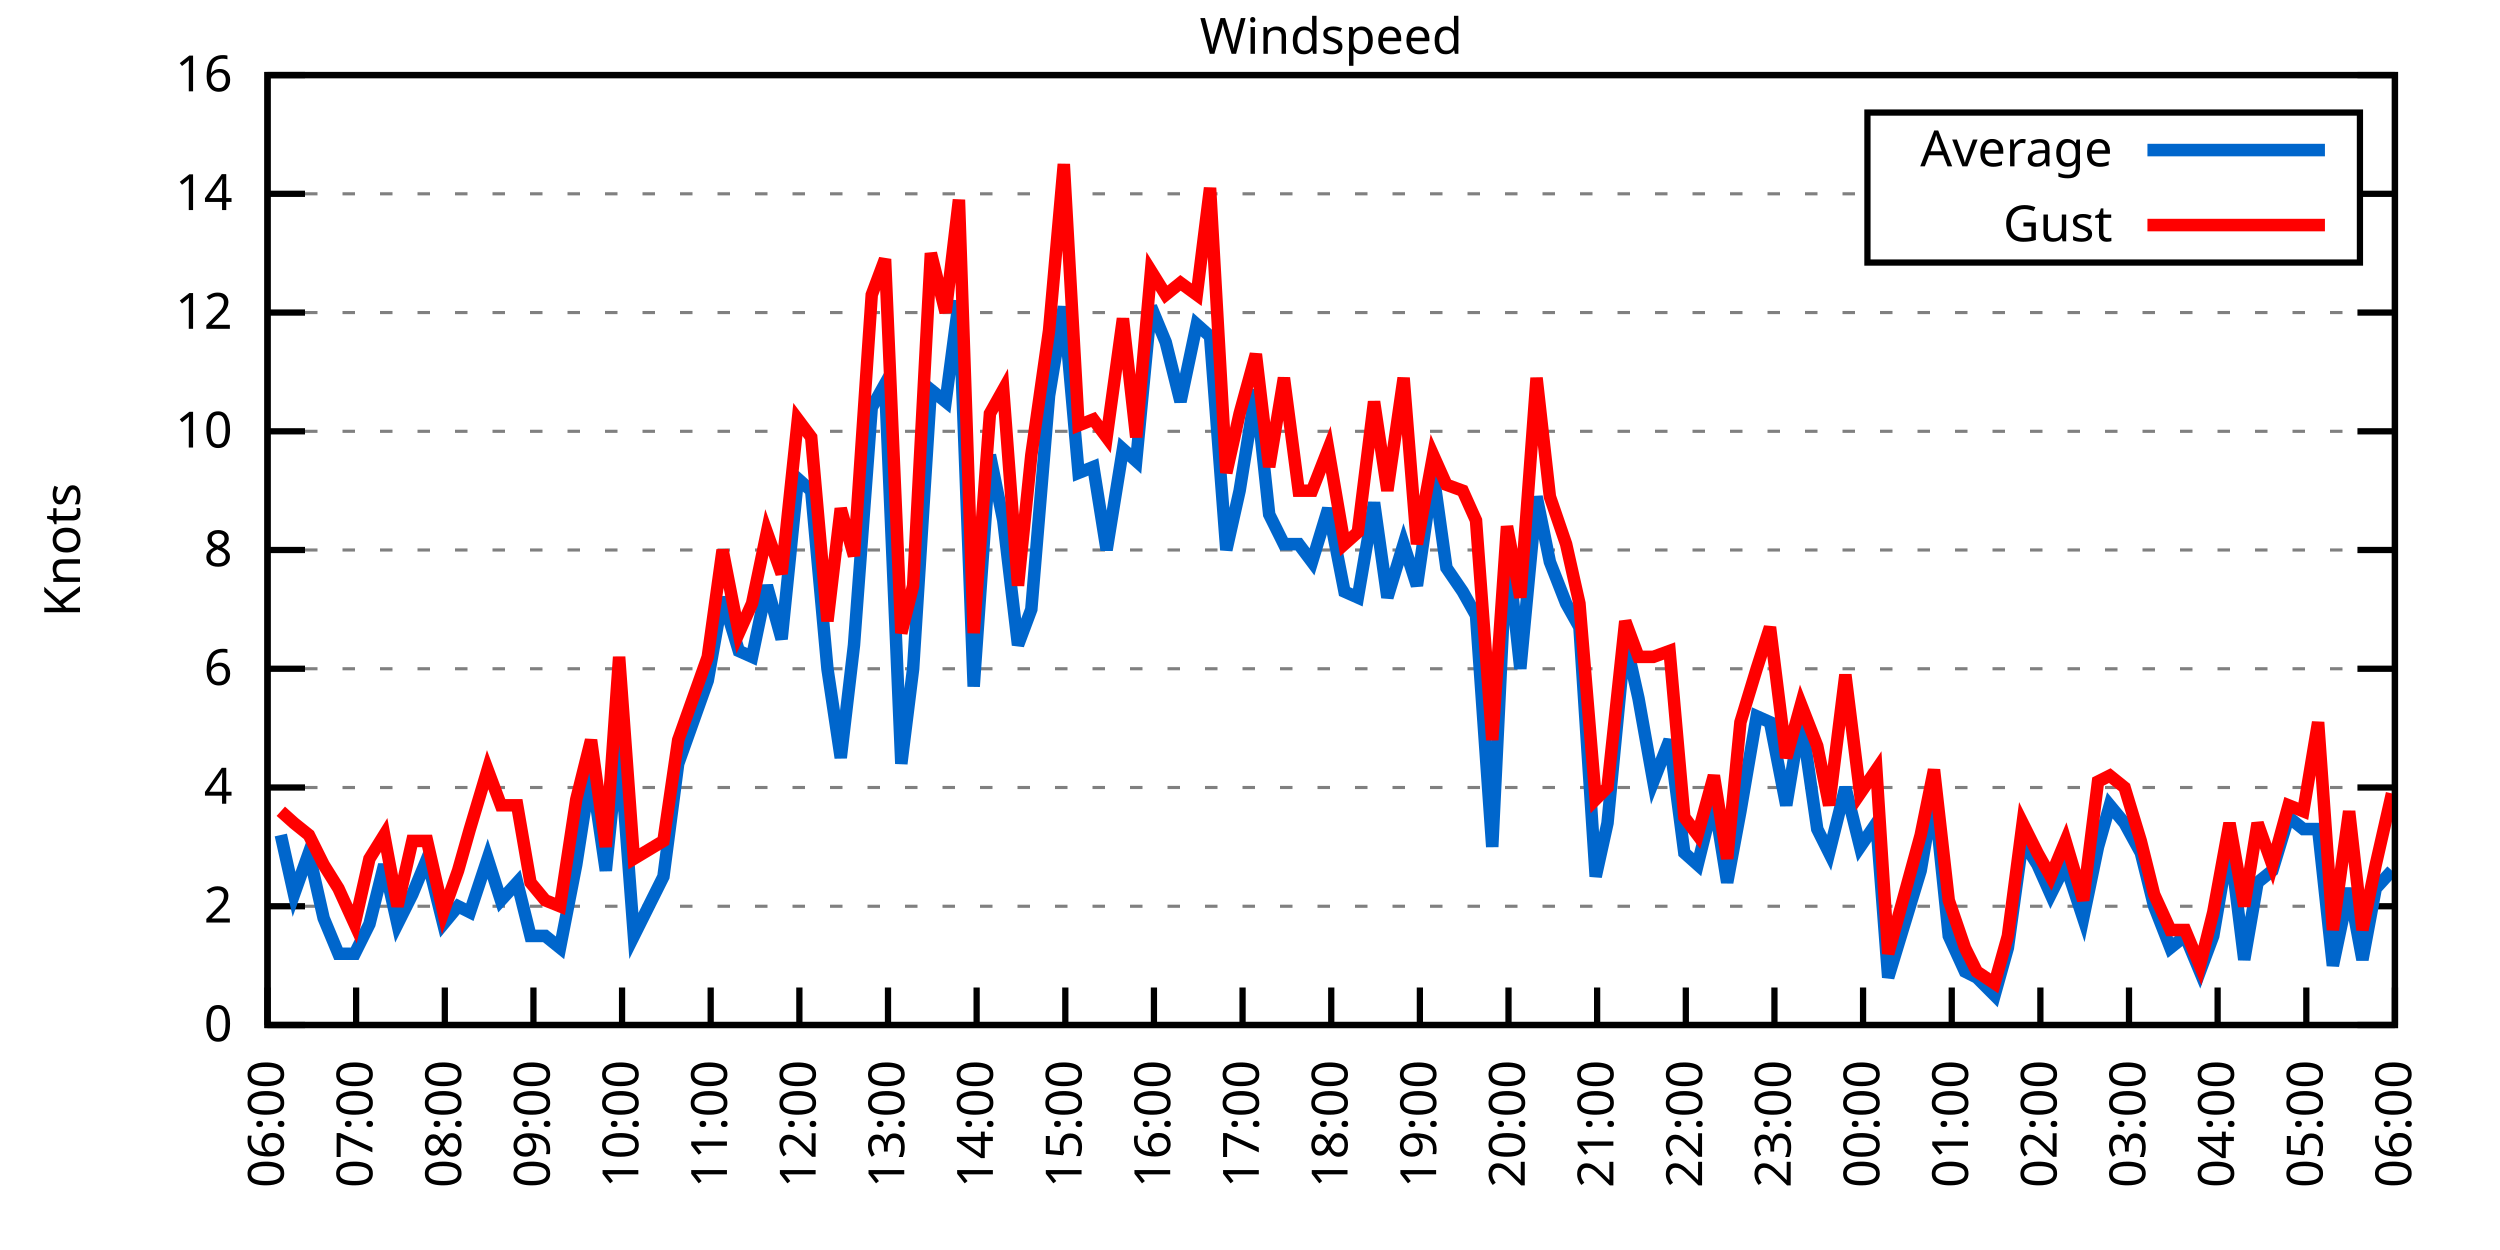
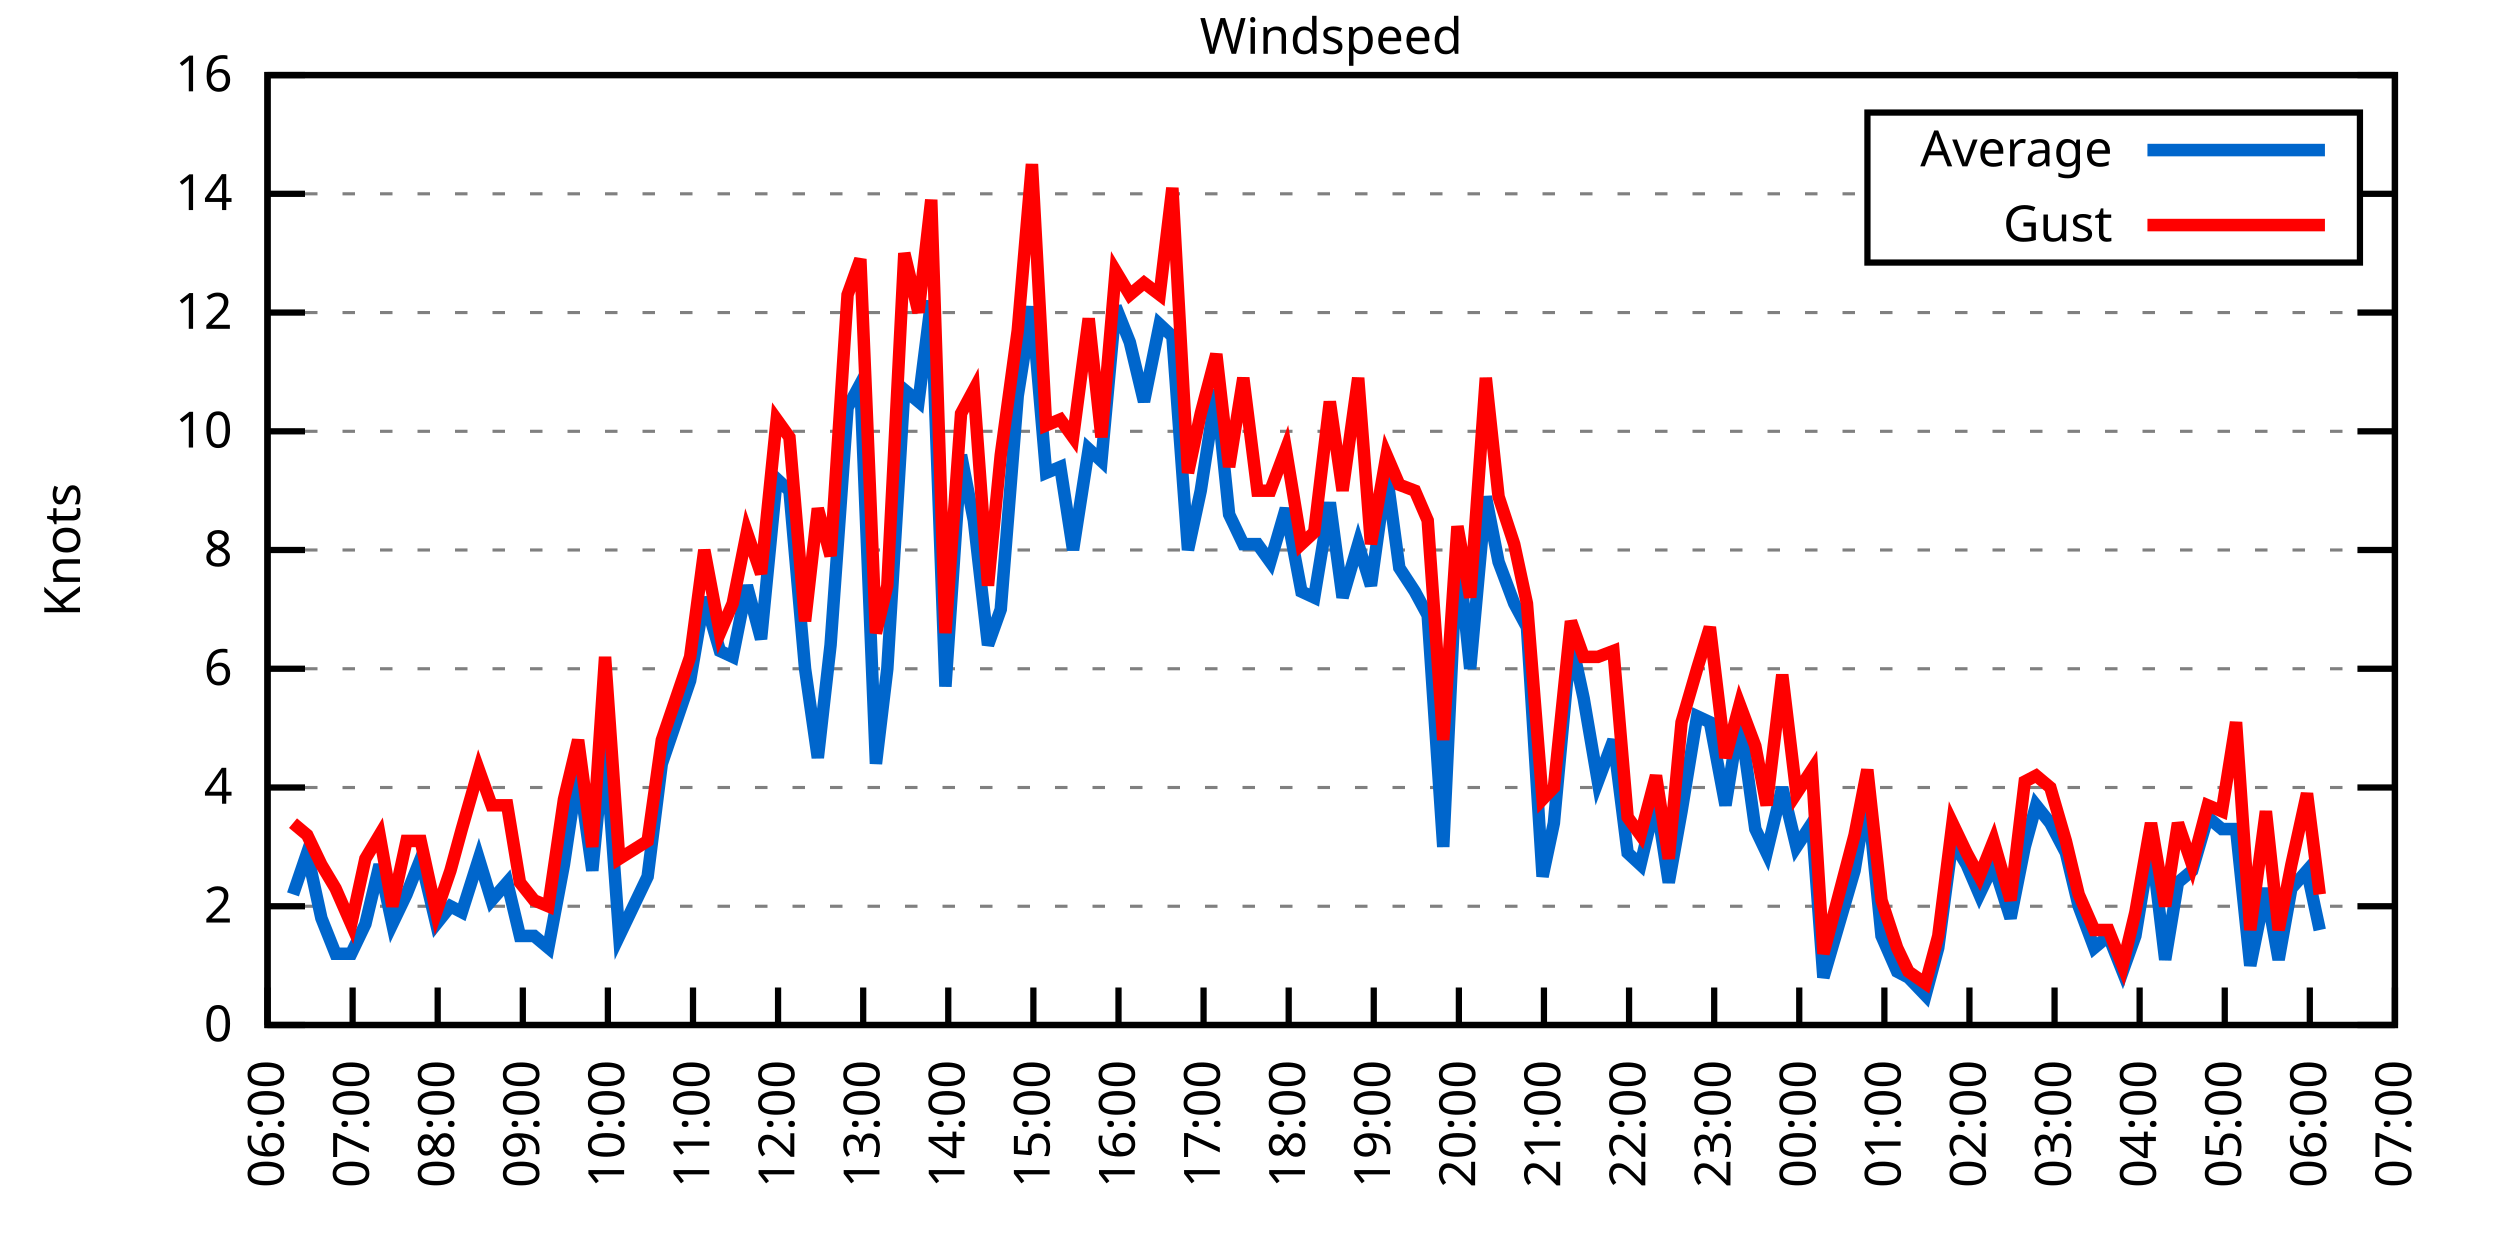
<svg xmlns="http://www.w3.org/2000/svg" xmlns:xlink="http://www.w3.org/1999/xlink" width="400" height="200" viewBox="0 0 400 200">
  <g id="gnuplot_canvas">
    <rect x="0" y="0" width="400" height="200" fill="none" />
    <defs>
      <circle id="gpDot" r="0.5" stroke-width="0.5" stroke="currentColor" />
      <path id="gpPt0" stroke-width="0.333" stroke="currentColor" d="M-1,0 h2 M0,-1 v2" />
      <path id="gpPt1" stroke-width="0.333" stroke="currentColor" d="M-1,-1 L1,1 M1,-1 L-1,1" />
      <path id="gpPt2" stroke-width="0.333" stroke="currentColor" d="M-1,0 L1,0 M0,-1 L0,1 M-1,-1 L1,1 M-1,1 L1,-1" />
      <rect id="gpPt3" stroke-width="0.333" stroke="currentColor" x="-1" y="-1" width="2" height="2" />
      <rect id="gpPt4" stroke-width="0.333" stroke="currentColor" fill="currentColor" x="-1" y="-1" width="2" height="2" />
      <circle id="gpPt5" stroke-width="0.333" stroke="currentColor" cx="0" cy="0" r="1" />
      <use xlink:href="#gpPt5" id="gpPt6" fill="currentColor" stroke="none" />
      <path id="gpPt7" stroke-width="0.333" stroke="currentColor" d="M0,-1.33 L-1.33,0.67 L1.33,0.67 z" />
      <use xlink:href="#gpPt7" id="gpPt8" fill="currentColor" stroke="none" />
      <use xlink:href="#gpPt7" id="gpPt9" stroke="currentColor" transform="rotate(180)" />
      <use xlink:href="#gpPt9" id="gpPt10" fill="currentColor" stroke="none" />
      <use xlink:href="#gpPt3" id="gpPt11" stroke="currentColor" transform="rotate(45)" />
      <use xlink:href="#gpPt11" id="gpPt12" fill="currentColor" stroke="none" />
      <path id="gpPt13" stroke-width="0.333" stroke="currentColor" d="M0,1.330 L1.265,0.411 L0.782,-1.067 L-0.782,-1.076 L-1.265,0.411 z" />
      <use xlink:href="#gpPt13" id="gpPt14" fill="currentColor" stroke="none" />
      <filter id="textbox" filterUnits="objectBoundingBox" x="0" y="0" height="1" width="1">
        <feFlood flood-color="white" flood-opacity="1" result="bgnd" />
        <feComposite in="SourceGraphic" in2="bgnd" operator="atop" />
      </filter>
      <filter id="greybox" filterUnits="objectBoundingBox" x="0" y="0" height="1" width="1">
        <feFlood flood-color="lightgrey" flood-opacity="1" result="grey" />
        <feComposite in="SourceGraphic" in2="grey" operator="atop" />
      </filter>
    </defs>
    <g fill="none" color="white" stroke="currentColor" stroke-width="1.00" stroke-linecap="butt" stroke-linejoin="miter">
</g>
    <g fill="none" color="black" stroke="currentColor" stroke-width="1.00" stroke-linecap="butt" stroke-linejoin="miter">
      <g stroke="none" shape-rendering="crispEdges">
        <polygon fill="rgb(255, 255, 255)" points="42.80,164.00 383.18,164.00 383.18,12.02 42.80,12.02 " />
      </g>
    </g>
    <g fill="none" color="black" stroke="currentColor" stroke-width="1.00" stroke-linecap="butt" stroke-linejoin="miter">
</g>
    <g fill="none" color="black" stroke="black" stroke-width="0.50" stroke-linecap="butt" stroke-linejoin="miter">
</g>
    <g fill="none" color="gray" stroke="currentColor" stroke-width="0.50" stroke-linecap="butt" stroke-linejoin="miter">
      <path stroke="gray" stroke-dasharray="2,4" class="gridline" d="M42.80,164.00 L383.19,164.00  " />
    </g>
    <g fill="none" color="gray" stroke="gray" stroke-width="1.00" stroke-linecap="butt" stroke-linejoin="miter">
</g>
    <g fill="none" color="black" stroke="currentColor" stroke-width="1.00" stroke-linecap="butt" stroke-linejoin="miter">
      <path stroke="black" d="M42.80,164.00 L48.80,164.00 M383.19,164.00 L377.19,164.00  " />
      <g transform="translate(37.20,166.60)" stroke="none" fill="black" font-family="Sans" font-size="8.00" text-anchor="end">
        <text>
          <tspan font-family="Sans"> 0</tspan>
        </text>
      </g>
    </g>
    <g fill="none" color="black" stroke="currentColor" stroke-width="1.00" stroke-linecap="butt" stroke-linejoin="miter">
</g>
    <g fill="none" color="black" stroke="black" stroke-width="0.50" stroke-linecap="butt" stroke-linejoin="miter">
</g>
    <g fill="none" color="gray" stroke="currentColor" stroke-width="0.50" stroke-linecap="butt" stroke-linejoin="miter">
      <path stroke="gray" stroke-dasharray="2,4" class="gridline" d="M42.80,145.00 L383.19,145.00  " />
    </g>
    <g fill="none" color="gray" stroke="gray" stroke-width="1.00" stroke-linecap="butt" stroke-linejoin="miter">
</g>
    <g fill="none" color="black" stroke="currentColor" stroke-width="1.00" stroke-linecap="butt" stroke-linejoin="miter">
      <path stroke="black" d="M42.80,145.00 L48.80,145.00 M383.19,145.00 L377.19,145.00  " />
      <g transform="translate(37.20,147.60)" stroke="none" fill="black" font-family="Sans" font-size="8.00" text-anchor="end">
        <text>
          <tspan font-family="Sans"> 2</tspan>
        </text>
      </g>
    </g>
    <g fill="none" color="black" stroke="currentColor" stroke-width="1.00" stroke-linecap="butt" stroke-linejoin="miter">
</g>
    <g fill="none" color="black" stroke="black" stroke-width="0.50" stroke-linecap="butt" stroke-linejoin="miter">
</g>
    <g fill="none" color="gray" stroke="currentColor" stroke-width="0.50" stroke-linecap="butt" stroke-linejoin="miter">
      <path stroke="gray" stroke-dasharray="2,4" class="gridline" d="M42.80,126.00 L383.19,126.00  " />
    </g>
    <g fill="none" color="gray" stroke="gray" stroke-width="1.00" stroke-linecap="butt" stroke-linejoin="miter">
</g>
    <g fill="none" color="black" stroke="currentColor" stroke-width="1.00" stroke-linecap="butt" stroke-linejoin="miter">
      <path stroke="black" d="M42.80,126.00 L48.80,126.00 M383.19,126.00 L377.19,126.00  " />
      <g transform="translate(37.20,128.60)" stroke="none" fill="black" font-family="Sans" font-size="8.00" text-anchor="end">
        <text>
          <tspan font-family="Sans"> 4</tspan>
        </text>
      </g>
    </g>
    <g fill="none" color="black" stroke="currentColor" stroke-width="1.00" stroke-linecap="butt" stroke-linejoin="miter">
</g>
    <g fill="none" color="black" stroke="black" stroke-width="0.50" stroke-linecap="butt" stroke-linejoin="miter">
</g>
    <g fill="none" color="gray" stroke="currentColor" stroke-width="0.50" stroke-linecap="butt" stroke-linejoin="miter">
      <path stroke="gray" stroke-dasharray="2,4" class="gridline" d="M42.80,107.00 L383.19,107.00  " />
    </g>
    <g fill="none" color="gray" stroke="gray" stroke-width="1.00" stroke-linecap="butt" stroke-linejoin="miter">
</g>
    <g fill="none" color="black" stroke="currentColor" stroke-width="1.00" stroke-linecap="butt" stroke-linejoin="miter">
      <path stroke="black" d="M42.80,107.00 L48.80,107.00 M383.19,107.00 L377.19,107.00  " />
      <g transform="translate(37.20,109.60)" stroke="none" fill="black" font-family="Sans" font-size="8.00" text-anchor="end">
        <text>
          <tspan font-family="Sans"> 6</tspan>
        </text>
      </g>
    </g>
    <g fill="none" color="black" stroke="currentColor" stroke-width="1.00" stroke-linecap="butt" stroke-linejoin="miter">
</g>
    <g fill="none" color="black" stroke="black" stroke-width="0.50" stroke-linecap="butt" stroke-linejoin="miter">
</g>
    <g fill="none" color="gray" stroke="currentColor" stroke-width="0.50" stroke-linecap="butt" stroke-linejoin="miter">
      <path stroke="gray" stroke-dasharray="2,4" class="gridline" d="M42.80,88.00 L383.19,88.00  " />
    </g>
    <g fill="none" color="gray" stroke="gray" stroke-width="1.00" stroke-linecap="butt" stroke-linejoin="miter">
</g>
    <g fill="none" color="black" stroke="currentColor" stroke-width="1.00" stroke-linecap="butt" stroke-linejoin="miter">
      <path stroke="black" d="M42.80,88.00 L48.80,88.00 M383.19,88.00 L377.19,88.00  " />
      <g transform="translate(37.20,90.60)" stroke="none" fill="black" font-family="Sans" font-size="8.00" text-anchor="end">
        <text>
          <tspan font-family="Sans"> 8</tspan>
        </text>
      </g>
    </g>
    <g fill="none" color="black" stroke="currentColor" stroke-width="1.00" stroke-linecap="butt" stroke-linejoin="miter">
</g>
    <g fill="none" color="black" stroke="black" stroke-width="0.50" stroke-linecap="butt" stroke-linejoin="miter">
</g>
    <g fill="none" color="gray" stroke="currentColor" stroke-width="0.50" stroke-linecap="butt" stroke-linejoin="miter">
      <path stroke="gray" stroke-dasharray="2,4" class="gridline" d="M42.80,69.01 L383.19,69.01  " />
    </g>
    <g fill="none" color="gray" stroke="gray" stroke-width="1.00" stroke-linecap="butt" stroke-linejoin="miter">
</g>
    <g fill="none" color="black" stroke="currentColor" stroke-width="1.00" stroke-linecap="butt" stroke-linejoin="miter">
      <path stroke="black" d="M42.80,69.01 L48.80,69.01 M383.19,69.01 L377.19,69.01  " />
      <g transform="translate(37.20,71.61)" stroke="none" fill="black" font-family="Sans" font-size="8.00" text-anchor="end">
        <text>
          <tspan font-family="Sans"> 10</tspan>
        </text>
      </g>
    </g>
    <g fill="none" color="black" stroke="currentColor" stroke-width="1.00" stroke-linecap="butt" stroke-linejoin="miter">
</g>
    <g fill="none" color="black" stroke="black" stroke-width="0.50" stroke-linecap="butt" stroke-linejoin="miter">
</g>
    <g fill="none" color="gray" stroke="currentColor" stroke-width="0.50" stroke-linecap="butt" stroke-linejoin="miter">
      <path stroke="gray" stroke-dasharray="2,4" class="gridline" d="M42.80,50.01 L383.19,50.01  " />
    </g>
    <g fill="none" color="gray" stroke="gray" stroke-width="1.00" stroke-linecap="butt" stroke-linejoin="miter">
</g>
    <g fill="none" color="black" stroke="currentColor" stroke-width="1.00" stroke-linecap="butt" stroke-linejoin="miter">
      <path stroke="black" d="M42.80,50.01 L48.80,50.01 M383.19,50.01 L377.19,50.01  " />
      <g transform="translate(37.20,52.61)" stroke="none" fill="black" font-family="Sans" font-size="8.00" text-anchor="end">
        <text>
          <tspan font-family="Sans"> 12</tspan>
        </text>
      </g>
    </g>
    <g fill="none" color="black" stroke="currentColor" stroke-width="1.00" stroke-linecap="butt" stroke-linejoin="miter">
</g>
    <g fill="none" color="black" stroke="black" stroke-width="0.50" stroke-linecap="butt" stroke-linejoin="miter">
</g>
    <g fill="none" color="gray" stroke="currentColor" stroke-width="0.50" stroke-linecap="butt" stroke-linejoin="miter">
      <path stroke="gray" stroke-dasharray="2,4" class="gridline" d="M42.80,31.01 L298.79,31.01 M377.59,31.01 L383.19,31.01  " />
    </g>
    <g fill="none" color="gray" stroke="gray" stroke-width="1.00" stroke-linecap="butt" stroke-linejoin="miter">
</g>
    <g fill="none" color="black" stroke="currentColor" stroke-width="1.00" stroke-linecap="butt" stroke-linejoin="miter">
      <path stroke="black" d="M42.80,31.01 L48.80,31.01 M383.19,31.01 L377.19,31.01  " />
      <g transform="translate(37.20,33.61)" stroke="none" fill="black" font-family="Sans" font-size="8.00" text-anchor="end">
        <text>
          <tspan font-family="Sans"> 14</tspan>
        </text>
      </g>
    </g>
    <g fill="none" color="black" stroke="currentColor" stroke-width="1.00" stroke-linecap="butt" stroke-linejoin="miter">
</g>
    <g fill="none" color="black" stroke="black" stroke-width="0.50" stroke-linecap="butt" stroke-linejoin="miter">
</g>
    <g fill="none" color="gray" stroke="currentColor" stroke-width="0.50" stroke-linecap="butt" stroke-linejoin="miter">
      <path stroke="gray" stroke-dasharray="2,4" class="gridline" d="M42.80,12.01 L383.19,12.01  " />
    </g>
    <g fill="none" color="gray" stroke="gray" stroke-width="1.00" stroke-linecap="butt" stroke-linejoin="miter">
</g>
    <g fill="none" color="black" stroke="currentColor" stroke-width="1.00" stroke-linecap="butt" stroke-linejoin="miter">
      <path stroke="black" d="M42.80,12.01 L48.80,12.01 M383.19,12.01 L377.19,12.01  " />
      <g transform="translate(37.20,14.61)" stroke="none" fill="black" font-family="Sans" font-size="8.00" text-anchor="end">
        <text>
          <tspan font-family="Sans"> 16</tspan>
        </text>
      </g>
    </g>
    <g fill="none" color="black" stroke="currentColor" stroke-width="1.00" stroke-linecap="butt" stroke-linejoin="miter">
      <path stroke="black" d="M42.80,164.00 L42.80,158.00  " />
      <g transform="translate(45.40,169.60) rotate(270.00)" stroke="none" fill="black" font-family="Sans" font-size="8.00" text-anchor="end">
        <text>
          <tspan font-family="Sans">06:00</tspan>
        </text>
      </g>
    </g>
    <g fill="none" color="black" stroke="currentColor" stroke-width="1.00" stroke-linecap="butt" stroke-linejoin="miter">
-       <path stroke="black" d="M56.98,164.00 L56.98,158.00  " />
-       <g transform="translate(59.58,169.60) rotate(270.00)" stroke="none" fill="black" font-family="Sans" font-size="8.00" text-anchor="end">
+       <path stroke="black" d="M56.42,164.00 L56.42,158.00  " />
+       <g transform="translate(59.02,169.60) rotate(270.00)" stroke="none" fill="black" font-family="Sans" font-size="8.00" text-anchor="end">
        <text>
          <tspan font-family="Sans">07:00</tspan>
        </text>
      </g>
    </g>
    <g fill="none" color="black" stroke="currentColor" stroke-width="1.00" stroke-linecap="butt" stroke-linejoin="miter">
-       <path stroke="black" d="M71.17,164.00 L71.17,158.00  " />
-       <g transform="translate(73.77,169.60) rotate(270.00)" stroke="none" fill="black" font-family="Sans" font-size="8.00" text-anchor="end">
+       <path stroke="black" d="M70.03,164.00 L70.03,158.00  " />
+       <g transform="translate(72.63,169.60) rotate(270.00)" stroke="none" fill="black" font-family="Sans" font-size="8.00" text-anchor="end">
        <text>
          <tspan font-family="Sans">08:00</tspan>
        </text>
      </g>
    </g>
    <g fill="none" color="black" stroke="currentColor" stroke-width="1.00" stroke-linecap="butt" stroke-linejoin="miter">
-       <path stroke="black" d="M85.35,164.00 L85.35,158.00  " />
-       <g transform="translate(87.95,169.60) rotate(270.00)" stroke="none" fill="black" font-family="Sans" font-size="8.00" text-anchor="end">
+       <path stroke="black" d="M83.65,164.00 L83.65,158.00  " />
+       <g transform="translate(86.25,169.60) rotate(270.00)" stroke="none" fill="black" font-family="Sans" font-size="8.00" text-anchor="end">
        <text>
          <tspan font-family="Sans">09:00</tspan>
        </text>
      </g>
    </g>
    <g fill="none" color="black" stroke="currentColor" stroke-width="1.00" stroke-linecap="butt" stroke-linejoin="miter">
-       <path stroke="black" d="M99.53,164.00 L99.53,158.00  " />
-       <g transform="translate(102.13,169.60) rotate(270.00)" stroke="none" fill="black" font-family="Sans" font-size="8.00" text-anchor="end">
+       <path stroke="black" d="M97.26,164.00 L97.26,158.00  " />
+       <g transform="translate(99.86,169.60) rotate(270.00)" stroke="none" fill="black" font-family="Sans" font-size="8.00" text-anchor="end">
        <text>
          <tspan font-family="Sans">10:00</tspan>
        </text>
      </g>
    </g>
    <g fill="none" color="black" stroke="currentColor" stroke-width="1.00" stroke-linecap="butt" stroke-linejoin="miter">
-       <path stroke="black" d="M113.71,164.00 L113.71,158.00  " />
-       <g transform="translate(116.31,169.60) rotate(270.00)" stroke="none" fill="black" font-family="Sans" font-size="8.00" text-anchor="end">
+       <path stroke="black" d="M110.88,164.00 L110.88,158.00  " />
+       <g transform="translate(113.48,169.60) rotate(270.00)" stroke="none" fill="black" font-family="Sans" font-size="8.00" text-anchor="end">
        <text>
          <tspan font-family="Sans">11:00</tspan>
        </text>
      </g>
    </g>
    <g fill="none" color="black" stroke="currentColor" stroke-width="1.00" stroke-linecap="butt" stroke-linejoin="miter">
-       <path stroke="black" d="M127.90,164.00 L127.90,158.00  " />
-       <g transform="translate(130.50,169.60) rotate(270.00)" stroke="none" fill="black" font-family="Sans" font-size="8.00" text-anchor="end">
+       <path stroke="black" d="M124.49,164.00 L124.49,158.00  " />
+       <g transform="translate(127.09,169.60) rotate(270.00)" stroke="none" fill="black" font-family="Sans" font-size="8.00" text-anchor="end">
        <text>
          <tspan font-family="Sans">12:00</tspan>
        </text>
      </g>
    </g>
    <g fill="none" color="black" stroke="currentColor" stroke-width="1.00" stroke-linecap="butt" stroke-linejoin="miter">
-       <path stroke="black" d="M142.08,164.00 L142.08,158.00  " />
-       <g transform="translate(144.68,169.60) rotate(270.00)" stroke="none" fill="black" font-family="Sans" font-size="8.00" text-anchor="end">
+       <path stroke="black" d="M138.11,164.00 L138.11,158.00  " />
+       <g transform="translate(140.71,169.60) rotate(270.00)" stroke="none" fill="black" font-family="Sans" font-size="8.00" text-anchor="end">
        <text>
          <tspan font-family="Sans">13:00</tspan>
        </text>
      </g>
    </g>
    <g fill="none" color="black" stroke="currentColor" stroke-width="1.00" stroke-linecap="butt" stroke-linejoin="miter">
-       <path stroke="black" d="M156.26,164.00 L156.26,158.00  " />
-       <g transform="translate(158.86,169.60) rotate(270.00)" stroke="none" fill="black" font-family="Sans" font-size="8.00" text-anchor="end">
+       <path stroke="black" d="M151.72,164.00 L151.72,158.00  " />
+       <g transform="translate(154.32,169.60) rotate(270.00)" stroke="none" fill="black" font-family="Sans" font-size="8.00" text-anchor="end">
        <text>
          <tspan font-family="Sans">14:00</tspan>
        </text>
      </g>
    </g>
    <g fill="none" color="black" stroke="currentColor" stroke-width="1.00" stroke-linecap="butt" stroke-linejoin="miter">
-       <path stroke="black" d="M170.45,164.00 L170.45,158.00  " />
-       <g transform="translate(173.05,169.60) rotate(270.00)" stroke="none" fill="black" font-family="Sans" font-size="8.00" text-anchor="end">
+       <path stroke="black" d="M165.34,164.00 L165.34,158.00  " />
+       <g transform="translate(167.94,169.60) rotate(270.00)" stroke="none" fill="black" font-family="Sans" font-size="8.00" text-anchor="end">
        <text>
          <tspan font-family="Sans">15:00</tspan>
        </text>
      </g>
    </g>
    <g fill="none" color="black" stroke="currentColor" stroke-width="1.00" stroke-linecap="butt" stroke-linejoin="miter">
-       <path stroke="black" d="M184.63,164.00 L184.63,158.00  " />
-       <g transform="translate(187.23,169.60) rotate(270.00)" stroke="none" fill="black" font-family="Sans" font-size="8.00" text-anchor="end">
+       <path stroke="black" d="M178.96,164.00 L178.96,158.00  " />
+       <g transform="translate(181.56,169.60) rotate(270.00)" stroke="none" fill="black" font-family="Sans" font-size="8.00" text-anchor="end">
        <text>
          <tspan font-family="Sans">16:00</tspan>
        </text>
      </g>
    </g>
    <g fill="none" color="black" stroke="currentColor" stroke-width="1.00" stroke-linecap="butt" stroke-linejoin="miter">
-       <path stroke="black" d="M198.81,164.00 L198.81,158.00  " />
-       <g transform="translate(201.41,169.60) rotate(270.00)" stroke="none" fill="black" font-family="Sans" font-size="8.00" text-anchor="end">
+       <path stroke="black" d="M192.57,164.00 L192.57,158.00  " />
+       <g transform="translate(195.17,169.60) rotate(270.00)" stroke="none" fill="black" font-family="Sans" font-size="8.00" text-anchor="end">
        <text>
          <tspan font-family="Sans">17:00</tspan>
        </text>
      </g>
    </g>
    <g fill="none" color="black" stroke="currentColor" stroke-width="1.00" stroke-linecap="butt" stroke-linejoin="miter">
-       <path stroke="black" d="M213.00,164.00 L213.00,158.00  " />
-       <g transform="translate(215.60,169.60) rotate(270.00)" stroke="none" fill="black" font-family="Sans" font-size="8.00" text-anchor="end">
+       <path stroke="black" d="M206.19,164.00 L206.19,158.00  " />
+       <g transform="translate(208.79,169.60) rotate(270.00)" stroke="none" fill="black" font-family="Sans" font-size="8.00" text-anchor="end">
        <text>
          <tspan font-family="Sans">18:00</tspan>
        </text>
      </g>
    </g>
    <g fill="none" color="black" stroke="currentColor" stroke-width="1.00" stroke-linecap="butt" stroke-linejoin="miter">
-       <path stroke="black" d="M227.18,164.00 L227.18,158.00  " />
-       <g transform="translate(229.78,169.60) rotate(270.00)" stroke="none" fill="black" font-family="Sans" font-size="8.00" text-anchor="end">
+       <path stroke="black" d="M219.80,164.00 L219.80,158.00  " />
+       <g transform="translate(222.40,169.60) rotate(270.00)" stroke="none" fill="black" font-family="Sans" font-size="8.00" text-anchor="end">
        <text>
          <tspan font-family="Sans">19:00</tspan>
        </text>
      </g>
    </g>
    <g fill="none" color="black" stroke="currentColor" stroke-width="1.00" stroke-linecap="butt" stroke-linejoin="miter">
-       <path stroke="black" d="M241.36,164.00 L241.36,158.00  " />
-       <g transform="translate(243.96,169.60) rotate(270.00)" stroke="none" fill="black" font-family="Sans" font-size="8.00" text-anchor="end">
+       <path stroke="black" d="M233.42,164.00 L233.42,158.00  " />
+       <g transform="translate(236.02,169.60) rotate(270.00)" stroke="none" fill="black" font-family="Sans" font-size="8.00" text-anchor="end">
        <text>
          <tspan font-family="Sans">20:00</tspan>
        </text>
      </g>
    </g>
    <g fill="none" color="black" stroke="currentColor" stroke-width="1.00" stroke-linecap="butt" stroke-linejoin="miter">
-       <path stroke="black" d="M255.54,164.00 L255.54,158.00  " />
-       <g transform="translate(258.14,169.60) rotate(270.00)" stroke="none" fill="black" font-family="Sans" font-size="8.00" text-anchor="end">
+       <path stroke="black" d="M247.03,164.00 L247.03,158.00  " />
+       <g transform="translate(249.63,169.60) rotate(270.00)" stroke="none" fill="black" font-family="Sans" font-size="8.00" text-anchor="end">
        <text>
          <tspan font-family="Sans">21:00</tspan>
        </text>
      </g>
    </g>
    <g fill="none" color="black" stroke="currentColor" stroke-width="1.00" stroke-linecap="butt" stroke-linejoin="miter">
-       <path stroke="black" d="M269.73,164.00 L269.73,158.00  " />
-       <g transform="translate(272.33,169.60) rotate(270.00)" stroke="none" fill="black" font-family="Sans" font-size="8.00" text-anchor="end">
+       <path stroke="black" d="M260.65,164.00 L260.65,158.00  " />
+       <g transform="translate(263.25,169.60) rotate(270.00)" stroke="none" fill="black" font-family="Sans" font-size="8.00" text-anchor="end">
        <text>
          <tspan font-family="Sans">22:00</tspan>
        </text>
      </g>
    </g>
    <g fill="none" color="black" stroke="currentColor" stroke-width="1.00" stroke-linecap="butt" stroke-linejoin="miter">
-       <path stroke="black" d="M283.91,164.00 L283.91,158.00  " />
-       <g transform="translate(286.51,169.60) rotate(270.00)" stroke="none" fill="black" font-family="Sans" font-size="8.00" text-anchor="end">
+       <path stroke="black" d="M274.27,164.00 L274.27,158.00  " />
+       <g transform="translate(276.87,169.60) rotate(270.00)" stroke="none" fill="black" font-family="Sans" font-size="8.00" text-anchor="end">
        <text>
          <tspan font-family="Sans">23:00</tspan>
        </text>
      </g>
    </g>
    <g fill="none" color="black" stroke="currentColor" stroke-width="1.00" stroke-linecap="butt" stroke-linejoin="miter">
-       <path stroke="black" d="M298.09,164.00 L298.09,158.00  " />
-       <g transform="translate(300.69,169.60) rotate(270.00)" stroke="none" fill="black" font-family="Sans" font-size="8.00" text-anchor="end">
+       <path stroke="black" d="M287.88,164.00 L287.88,158.00  " />
+       <g transform="translate(290.48,169.60) rotate(270.00)" stroke="none" fill="black" font-family="Sans" font-size="8.00" text-anchor="end">
        <text>
          <tspan font-family="Sans">00:00</tspan>
        </text>
      </g>
    </g>
    <g fill="none" color="black" stroke="currentColor" stroke-width="1.00" stroke-linecap="butt" stroke-linejoin="miter">
-       <path stroke="black" d="M312.28,164.00 L312.28,158.00  " />
-       <g transform="translate(314.88,169.60) rotate(270.00)" stroke="none" fill="black" font-family="Sans" font-size="8.00" text-anchor="end">
+       <path stroke="black" d="M301.50,164.00 L301.50,158.00  " />
+       <g transform="translate(304.10,169.60) rotate(270.00)" stroke="none" fill="black" font-family="Sans" font-size="8.00" text-anchor="end">
        <text>
          <tspan font-family="Sans">01:00</tspan>
        </text>
      </g>
    </g>
    <g fill="none" color="black" stroke="currentColor" stroke-width="1.00" stroke-linecap="butt" stroke-linejoin="miter">
-       <path stroke="black" d="M326.46,164.00 L326.46,158.00  " />
-       <g transform="translate(329.06,169.60) rotate(270.00)" stroke="none" fill="black" font-family="Sans" font-size="8.00" text-anchor="end">
+       <path stroke="black" d="M315.11,164.00 L315.11,158.00  " />
+       <g transform="translate(317.71,169.60) rotate(270.00)" stroke="none" fill="black" font-family="Sans" font-size="8.00" text-anchor="end">
        <text>
          <tspan font-family="Sans">02:00</tspan>
        </text>
      </g>
    </g>
    <g fill="none" color="black" stroke="currentColor" stroke-width="1.00" stroke-linecap="butt" stroke-linejoin="miter">
-       <path stroke="black" d="M340.64,164.00 L340.64,158.00  " />
-       <g transform="translate(343.24,169.60) rotate(270.00)" stroke="none" fill="black" font-family="Sans" font-size="8.00" text-anchor="end">
+       <path stroke="black" d="M328.73,164.00 L328.73,158.00  " />
+       <g transform="translate(331.33,169.60) rotate(270.00)" stroke="none" fill="black" font-family="Sans" font-size="8.00" text-anchor="end">
        <text>
          <tspan font-family="Sans">03:00</tspan>
        </text>
      </g>
    </g>
    <g fill="none" color="black" stroke="currentColor" stroke-width="1.00" stroke-linecap="butt" stroke-linejoin="miter">
-       <path stroke="black" d="M354.82,164.00 L354.82,158.00  " />
-       <g transform="translate(357.42,169.60) rotate(270.00)" stroke="none" fill="black" font-family="Sans" font-size="8.00" text-anchor="end">
+       <path stroke="black" d="M342.34,164.00 L342.34,158.00  " />
+       <g transform="translate(344.94,169.60) rotate(270.00)" stroke="none" fill="black" font-family="Sans" font-size="8.00" text-anchor="end">
        <text>
          <tspan font-family="Sans">04:00</tspan>
        </text>
      </g>
    </g>
    <g fill="none" color="black" stroke="currentColor" stroke-width="1.00" stroke-linecap="butt" stroke-linejoin="miter">
-       <path stroke="black" d="M369.01,164.00 L369.01,158.00  " />
-       <g transform="translate(371.61,169.60) rotate(270.00)" stroke="none" fill="black" font-family="Sans" font-size="8.00" text-anchor="end">
+       <path stroke="black" d="M355.96,164.00 L355.96,158.00  " />
+       <g transform="translate(358.56,169.60) rotate(270.00)" stroke="none" fill="black" font-family="Sans" font-size="8.00" text-anchor="end">
        <text>
          <tspan font-family="Sans">05:00</tspan>
+         </text>
+       </g>
+     </g>
+     <g fill="none" color="black" stroke="currentColor" stroke-width="1.00" stroke-linecap="butt" stroke-linejoin="miter">
+       <path stroke="black" d="M369.57,164.00 L369.57,158.00  " />
+       <g transform="translate(372.17,169.60) rotate(270.00)" stroke="none" fill="black" font-family="Sans" font-size="8.00" text-anchor="end">
+         <text>
+           <tspan font-family="Sans">06:00</tspan>
        </text>
      </g>
    </g>
    <g fill="none" color="black" stroke="currentColor" stroke-width="1.00" stroke-linecap="butt" stroke-linejoin="miter">
      <path stroke="black" d="M383.19,164.00 L383.19,158.00  " />
      <g transform="translate(385.79,169.60) rotate(270.00)" stroke="none" fill="black" font-family="Sans" font-size="8.00" text-anchor="end">
        <text>
-           <tspan font-family="Sans">06:00</tspan>
+           <tspan font-family="Sans">07:00</tspan>
        </text>
      </g>
    </g>
    <g fill="none" color="black" stroke="currentColor" stroke-width="1.00" stroke-linecap="butt" stroke-linejoin="miter">
</g>
    <g fill="none" color="black" stroke="currentColor" stroke-width="1.00" stroke-linecap="butt" stroke-linejoin="miter">
      <path stroke="black" d="M42.80,12.01 L42.80,164.00 L383.19,164.00 L383.19,12.01 L42.80,12.01 Z  " />
    </g>
    <g fill="none" color="black" stroke="currentColor" stroke-width="1.00" stroke-linecap="butt" stroke-linejoin="miter">
</g>
    <g fill="none" color="black" stroke="currentColor" stroke-width="1.00" stroke-linecap="butt" stroke-linejoin="miter">
      <path stroke="black" d="M298.79,42.01 L298.79,18.01 L377.59,18.01 L377.59,42.01 L298.79,42.01 Z  " />
    </g>
    <g id="Windspeed_plot_1">
      <g fill="none" color="white" stroke="black" stroke-width="2.00" stroke-linecap="butt" stroke-linejoin="miter">
</g>
      <g fill="none" color="black" stroke="currentColor" stroke-width="2.00" stroke-linecap="butt" stroke-linejoin="miter">
        <g transform="translate(337.99,26.61)" stroke="none" fill="black" font-family="Sans" font-size="8.00" text-anchor="end">
          <text>
            <tspan font-family="Sans">Average</tspan>
          </text>
        </g>
      </g>
      <g fill="none" color="black" stroke="currentColor" stroke-width="2.00" stroke-linecap="butt" stroke-linejoin="miter">
-         <path stroke="rgb(  0, 102, 204)" d="M343.59,24.01 L371.99,24.01 M44.93,133.60 L47.05,143.10 L49.42,136.45 L51.78,146.90 L54.15,152.60 L56.75,152.60   L59.11,147.85 L61.47,138.35 L63.60,147.85 L65.97,143.10 L68.33,137.40 L70.93,147.85 L73.29,145.00 L75.18,145.95   L78.02,137.40 L80.15,144.05 L82.75,141.20 L84.88,149.75 L87.24,149.75 L89.60,151.65 L92.20,138.35 L94.57,123.15   L96.93,139.30 L99.06,118.40 L101.42,149.75 L106.15,140.25 L108.51,122.20 L113.24,108.90 L115.61,95.60 L118.21,104.15   L120.33,105.10 L122.70,93.70 L125.06,102.25 L127.66,76.61 L129.79,78.51 L132.39,107.00 L134.52,121.25 L136.64,103.20   L139.48,65.21 L141.61,61.41 L144.21,122.20 L146.10,107.00 L148.94,62.36 L151.30,64.26 L153.43,48.11 L155.79,109.85   L158.39,72.81 L160.52,83.26 L162.88,103.20 L165.01,97.50 L167.85,63.31 L170.21,49.06 L172.57,75.66 L174.94,74.71   L177.06,88.00 L179.67,71.86 L181.79,73.76 L184.16,49.06 L186.52,54.76 L188.88,64.26 L191.48,51.91 L193.61,53.81   L196.21,88.00 L198.34,78.51 L200.94,62.36 L203.07,82.31 L205.43,87.06 L207.79,87.06 L209.92,89.90 L212.52,81.36   L215.12,94.65 L217.25,95.60 L219.85,80.41 L221.98,95.60 L224.58,87.06 L226.71,93.70 L229.31,75.66 L231.43,90.85   L234.03,94.65 L236.16,98.45 L238.76,135.50 L241.12,87.06 L243.25,107.00 L245.85,79.46 L247.98,89.90 L250.58,96.55   L252.71,100.35 L255.31,140.25 L257.20,131.70 L260.04,102.25 L262.16,111.75 L264.53,125.05 L267.13,118.40 L269.49,136.45   L271.62,138.35 L274.22,127.90 L276.35,141.20 L278.47,129.80 L281.07,114.60 L283.20,115.55 L285.80,128.85 L288.16,114.60   L290.76,132.65 L292.66,136.45 L295.26,126.00 L297.62,135.50 L300.22,131.70 L302.11,156.40 L307.31,139.30 L309.44,126.95   L311.80,149.75 L314.40,155.45 L316.29,156.40 L319.13,159.25 L321.26,151.65 L323.62,134.55 L325.99,138.35 L328.11,143.10   L330.48,138.35 L333.31,146.90 L335.68,135.50 L337.57,128.85 L339.93,131.70 L342.53,136.45 L344.66,145.00 L347.26,151.65   L349.62,149.75 L351.99,155.45 L354.12,149.75 L356.72,134.55 L359.08,153.55 L361.21,141.20 L363.57,139.30 L366.17,130.75   L368.53,132.65 L370.90,132.65 L373.26,154.50 L375.86,142.15 L377.99,153.55 L380.12,142.15 L382.72,139.30  " />
+         <path stroke="rgb(  0, 102, 204)" d="M343.59,24.01 L371.99,24.01 M46.88,143.10 L49.15,136.45 L51.42,146.90 L53.69,152.60 L56.19,152.60 L58.46,147.85   L60.73,138.35 L62.77,147.85 L65.04,143.10 L67.31,137.40 L69.80,147.85 L72.07,145.00 L73.89,145.95 L76.61,137.40   L78.65,144.05 L81.15,141.20 L83.19,149.75 L85.46,149.75 L87.73,151.65 L90.23,138.35 L92.50,123.15 L94.77,139.30   L96.81,118.40 L99.08,149.75 L103.62,140.25 L105.89,122.20 L110.42,108.90 L112.69,95.60 L115.19,104.15 L117.23,105.10   L119.50,93.70 L121.77,102.25 L124.27,76.61 L126.31,78.51 L128.81,107.00 L130.85,121.25 L132.89,103.20 L135.61,65.21   L137.66,61.41 L140.15,122.20 L141.97,107.00 L144.69,62.36 L146.96,64.26 L149.00,48.11 L151.27,109.85 L153.77,72.81   L155.81,83.26 L158.08,103.20 L160.12,97.50 L162.84,63.31 L165.11,49.06 L167.38,75.66 L169.65,74.71 L171.69,88.00   L174.19,71.86 L176.23,73.76 L178.50,49.06 L180.77,54.76 L183.04,64.26 L185.54,51.91 L187.58,53.81 L190.08,88.00   L192.12,78.51 L194.61,62.36 L196.66,82.31 L198.93,87.06 L201.19,87.06 L203.24,89.90 L205.73,81.36 L208.23,94.65   L210.27,95.60 L212.77,80.41 L214.81,95.60 L217.31,87.06 L219.35,93.70 L221.85,75.66 L223.89,90.85 L226.38,94.65   L228.43,98.45 L230.92,135.50 L233.19,87.06 L235.23,107.00 L237.73,79.46 L239.77,89.90 L242.27,96.55 L244.31,100.35   L246.81,140.25 L248.62,131.70 L251.35,102.25 L253.39,111.75 L255.66,125.05 L258.15,118.40 L260.42,136.45 L262.47,138.35   L264.96,127.90 L267.00,141.20 L269.05,129.80 L271.54,114.60 L273.58,115.55 L276.08,128.85 L278.35,114.60 L280.85,132.65   L282.66,136.45 L285.16,126.00 L287.43,135.50 L289.92,131.70 L291.74,156.40 L296.73,139.30 L298.77,126.95 L301.04,149.75   L303.54,155.45 L305.35,156.40 L308.08,159.25 L310.12,151.65 L312.39,134.55 L314.66,138.35 L316.70,143.10 L318.97,138.35   L321.69,146.90 L323.96,135.50 L325.78,128.85 L328.05,131.70 L330.54,136.45 L332.59,145.00 L335.08,151.65 L337.35,149.75   L339.62,155.45 L341.66,149.75 L344.16,134.55 L346.43,153.55 L348.47,141.20 L350.74,139.30 L353.24,130.75 L355.50,132.65   L357.77,132.65 L360.04,154.50 L362.54,142.15 L364.58,153.55 L366.62,142.15 L369.12,139.30 L371.16,148.80  " />
      </g>
    </g>
    <g id="Windspeed_plot_2">
      <g fill="none" color="black" stroke="currentColor" stroke-width="2.00" stroke-linecap="butt" stroke-linejoin="miter">
        <g transform="translate(337.99,38.61)" stroke="none" fill="black" font-family="Sans" font-size="8.00" text-anchor="end">
          <text>
            <tspan font-family="Sans">Gust</tspan>
          </text>
        </g>
      </g>
      <g fill="none" color="black" stroke="currentColor" stroke-width="2.00" stroke-linecap="butt" stroke-linejoin="miter">
-         <path stroke="rgb(255,   0,   0)" d="M343.59,36.01 L371.99,36.01 M44.93,129.80 L47.05,131.70 L49.42,133.60 L51.78,138.35 L54.15,142.15 L56.75,147.85   L59.11,137.40 L61.47,133.60 L63.60,145.00 L65.97,134.55 L68.33,134.55 L70.93,145.95 L73.29,139.30 L75.18,132.65   L78.02,123.15 L80.15,128.85 L82.75,128.85 L84.88,141.20 L87.24,144.05 L89.60,145.00 L92.20,127.90 L94.57,118.40   L96.93,135.50 L99.06,105.10 L101.42,137.40 L106.15,134.55 L108.51,118.40 L113.24,105.10 L115.61,88.00 L118.21,101.30   L120.33,96.55 L122.70,85.16 L125.06,91.80 L127.66,67.11 L129.79,69.96 L132.39,99.40 L134.52,81.36 L136.64,88.95   L139.48,47.16 L141.61,41.46 L144.21,101.30 L146.10,93.70 L148.94,40.51 L151.30,50.01 L153.43,31.96 L155.79,101.30   L158.39,66.16 L160.52,62.36 L162.88,93.70 L165.01,72.81 L167.85,52.86 L170.21,26.26 L172.57,68.06 L174.94,67.11   L177.06,69.96 L179.67,50.96 L181.79,69.96 L184.16,43.36 L186.52,47.16 L188.88,45.26 L191.48,47.16 L193.61,30.06   L196.21,75.66 L198.34,66.16 L200.94,56.66 L203.07,74.71 L205.43,60.46 L207.79,78.51 L209.92,78.51 L212.52,71.86   L215.12,87.06 L217.25,85.16 L219.85,64.26 L221.98,78.51 L224.58,60.46 L226.71,87.06 L229.31,72.81 L231.43,77.56   L234.03,78.51 L236.16,83.26 L238.76,118.40 L241.12,84.21 L243.25,95.60 L245.85,60.46 L247.98,79.46 L250.58,87.06   L252.71,96.55 L255.31,127.90 L257.20,126.00 L260.04,99.40 L262.16,105.10 L264.53,105.10 L267.13,104.15 L269.49,130.75   L271.62,133.60 L274.22,124.10 L276.35,137.40 L278.47,115.55 L281.07,107.00 L283.20,100.35 L285.80,121.25 L288.16,112.70   L290.76,119.35 L292.66,128.85 L295.26,107.95 L297.62,126.95 L300.22,123.15 L302.11,152.60 L307.31,133.60 L309.44,123.15   L311.80,144.05 L314.40,151.65 L316.29,155.45 L319.13,157.35 L321.26,149.75 L323.62,131.70 L325.99,136.45 L328.11,140.25   L330.48,134.55 L333.31,144.05 L335.68,125.05 L337.57,124.10 L339.93,126.00 L342.53,134.55 L344.66,143.10 L347.26,148.80   L349.62,148.80 L351.99,154.50 L354.12,145.95 L356.72,131.70 L359.08,145.00 L361.21,131.70 L363.57,138.35 L366.17,128.85   L368.53,129.80 L370.90,115.55 L373.26,148.80 L375.86,129.80 L377.99,148.80 L380.12,138.35 L382.72,126.95  " />
+         <path stroke="rgb(255,   0,   0)" d="M343.59,36.01 L371.99,36.01 M46.88,131.70 L49.15,133.60 L51.42,138.35 L53.69,142.15 L56.19,147.85 L58.46,137.40   L60.73,133.60 L62.77,145.00 L65.04,134.55 L67.31,134.55 L69.80,145.95 L72.07,139.30 L73.89,132.65 L76.61,123.15   L78.65,128.85 L81.15,128.85 L83.19,141.20 L85.46,144.05 L87.73,145.00 L90.23,127.90 L92.50,118.40 L94.77,135.50   L96.81,105.10 L99.08,137.40 L103.62,134.55 L105.89,118.40 L110.42,105.10 L112.69,88.00 L115.19,101.30 L117.23,96.55   L119.50,85.16 L121.77,91.80 L124.27,67.11 L126.31,69.96 L128.81,99.40 L130.85,81.36 L132.89,88.95 L135.61,47.16   L137.66,41.46 L140.15,101.30 L141.97,93.70 L144.69,40.51 L146.96,50.01 L149.00,31.96 L151.27,101.30 L153.77,66.16   L155.81,62.36 L158.08,93.70 L160.12,72.81 L162.84,52.86 L165.11,26.26 L167.38,68.06 L169.65,67.11 L171.69,69.96   L174.19,50.96 L176.23,69.96 L178.50,43.36 L180.77,47.16 L183.04,45.26 L185.54,47.16 L187.58,30.06 L190.08,75.66   L192.12,66.16 L194.61,56.66 L196.66,74.71 L198.93,60.46 L201.19,78.51 L203.24,78.51 L205.73,71.86 L208.23,87.06   L210.27,85.16 L212.77,64.26 L214.81,78.51 L217.31,60.46 L219.35,87.06 L221.85,72.81 L223.89,77.56 L226.38,78.51   L228.43,83.26 L230.92,118.40 L233.19,84.21 L235.23,95.60 L237.73,60.46 L239.77,79.46 L242.27,87.06 L244.31,96.55   L246.81,127.90 L248.62,126.00 L251.35,99.40 L253.39,105.10 L255.66,105.10 L258.15,104.15 L260.42,130.75 L262.47,133.60   L264.96,124.10 L267.00,137.40 L269.05,115.55 L271.54,107.00 L273.58,100.35 L276.08,121.25 L278.35,112.70 L280.85,119.35   L282.66,128.85 L285.16,107.95 L287.43,126.95 L289.92,123.15 L291.74,152.60 L296.73,133.60 L298.77,123.15 L301.04,144.05   L303.54,151.65 L305.35,155.45 L308.08,157.35 L310.12,149.75 L312.39,131.70 L314.66,136.45 L316.70,140.25 L318.97,134.55   L321.69,144.05 L323.96,125.05 L325.78,124.10 L328.05,126.00 L330.54,134.55 L332.59,143.10 L335.08,148.80 L337.35,148.80   L339.62,154.50 L341.66,145.95 L344.16,131.70 L346.43,145.00 L348.47,131.70 L350.74,138.35 L353.24,128.85 L355.50,129.80   L357.77,115.55 L360.04,148.80 L362.54,129.80 L364.58,148.80 L366.62,138.35 L369.12,126.95 L371.16,143.10  " />
      </g>
    </g>
    <g fill="none" color="black" stroke="currentColor" stroke-width="2.00" stroke-linecap="butt" stroke-linejoin="miter">
</g>
    <g fill="none" color="black" stroke="black" stroke-width="1.00" stroke-linecap="butt" stroke-linejoin="miter">
</g>
    <g fill="none" color="black" stroke="currentColor" stroke-width="1.00" stroke-linecap="butt" stroke-linejoin="miter">
      <path stroke="black" d="M42.80,12.01 L42.80,164.00 L383.19,164.00 L383.19,12.01 L42.80,12.01 Z  " />
      <g transform="translate(12.80,88.01) rotate(270.00)" stroke="none" fill="black" font-family="Sans" font-size="8.00" text-anchor="middle">
        <text>
          <tspan font-family="Sans">Knots</tspan>
        </text>
      </g>
    </g>
    <g fill="none" color="black" stroke="currentColor" stroke-width="1.00" stroke-linecap="butt" stroke-linejoin="miter">
</g>
    <g fill="none" color="black" stroke="currentColor" stroke-width="1.00" stroke-linecap="butt" stroke-linejoin="miter">
      <g transform="translate(212.99,8.61)" stroke="none" fill="black" font-family="Sans" font-size="8.00" text-anchor="middle">
        <text>
          <tspan font-family="Sans">Windspeed</tspan>
        </text>
      </g>
    </g>
    <g fill="none" color="black" stroke="currentColor" stroke-width="1.00" stroke-linecap="butt" stroke-linejoin="miter">
</g>
  </g>
</svg>
